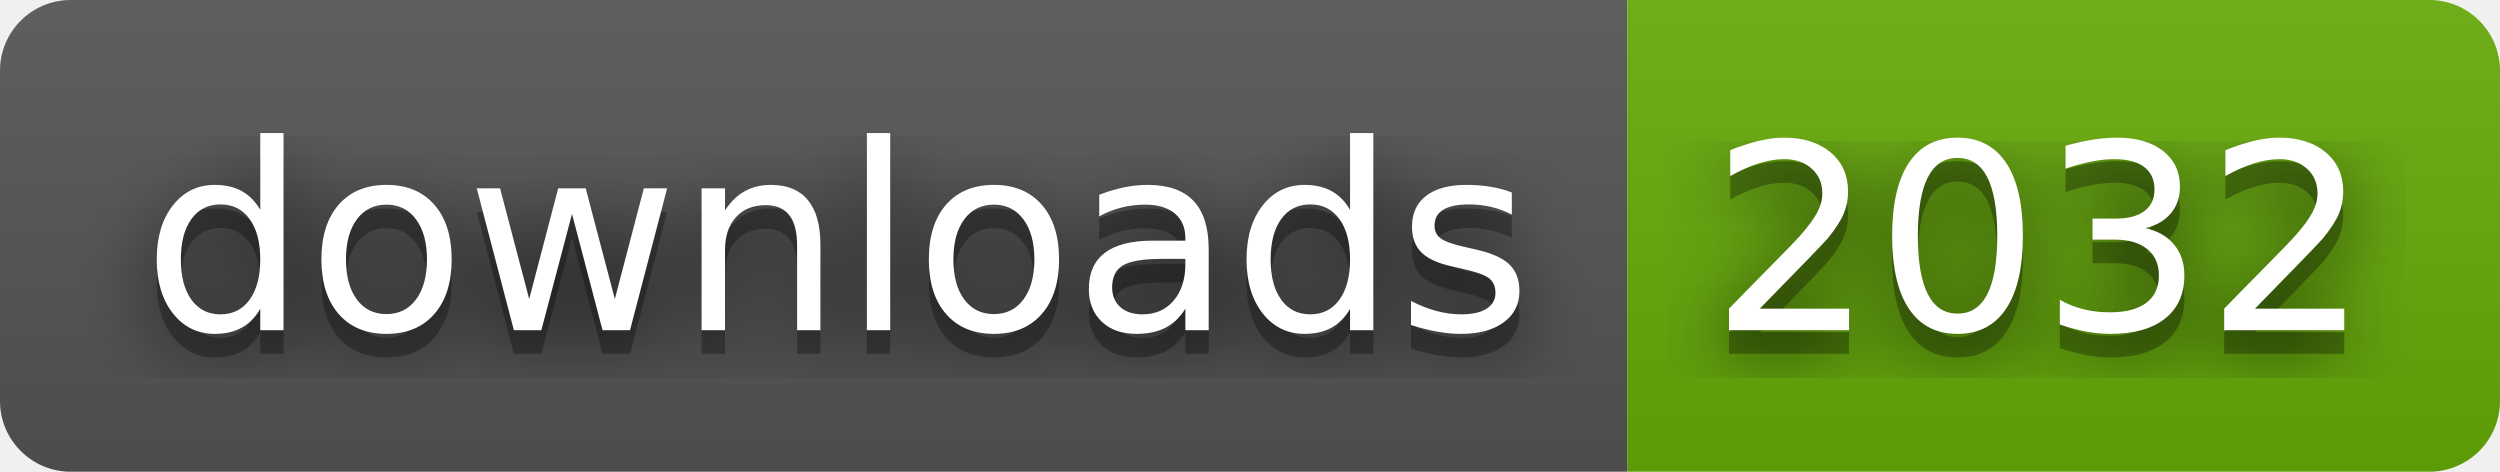
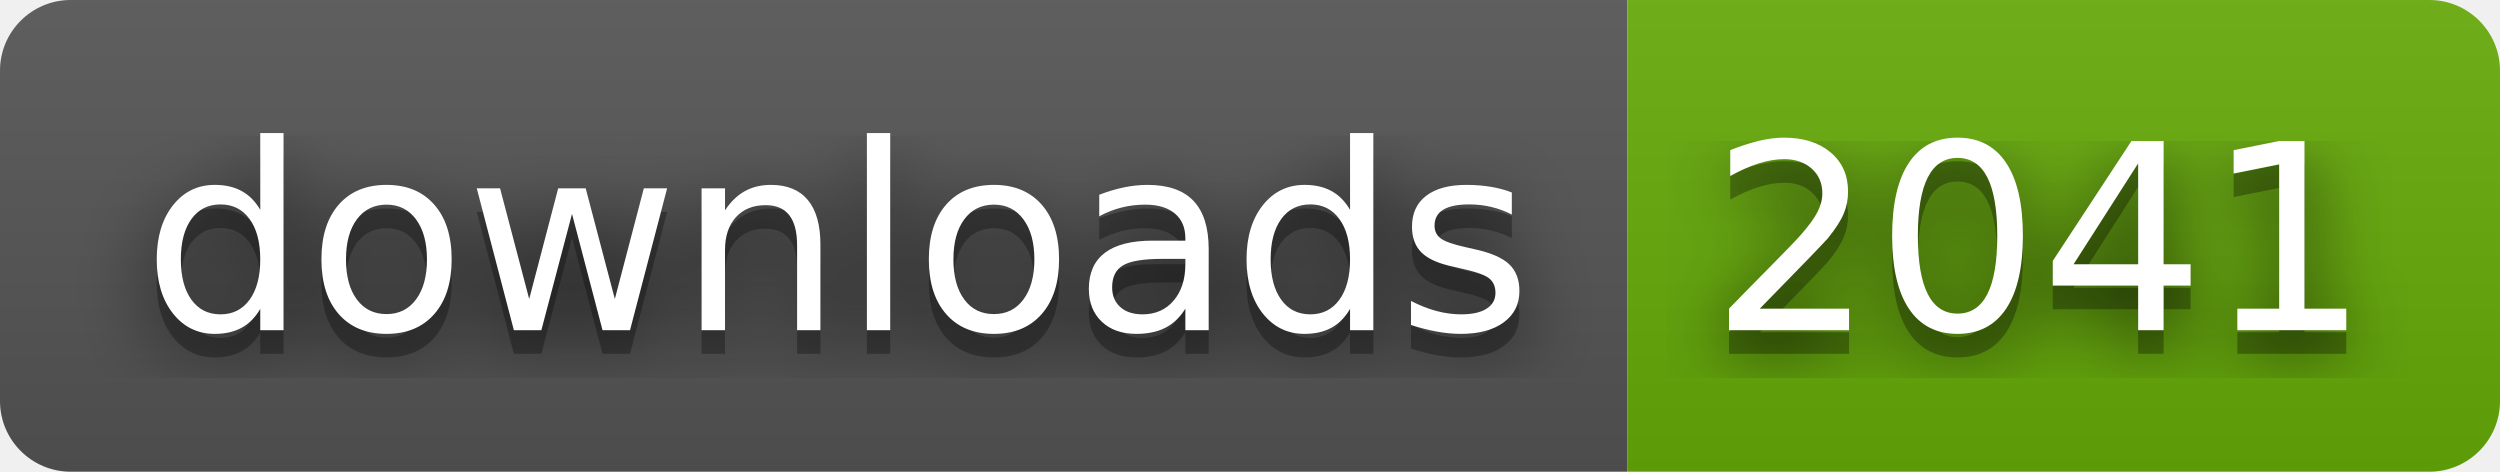
- <svg xmlns="http://www.w3.org/2000/svg" width="106" height="20" role="img" aria-label="downloads: 2032">
+ <svg xmlns="http://www.w3.org/2000/svg" width="106" height="20" role="img" aria-label="downloads: 2041">
  <filter id="blur">
    <feGaussianBlur stdDeviation="16" />
  </filter>
  <linearGradient id="s" x2="0" y2="100%">
    <stop offset="0" stop-color="#bbb" stop-opacity=".1" />
    <stop offset="1" stop-opacity=".1" />
  </linearGradient>
  <clipPath id="r">
    <rect width="106" height="20" rx="3" />
  </clipPath>
  <g clip-path="url(#r)">
    <rect width="69" height="20" fill="#555" />
    <rect x="69" width="37" height="20" fill="#67ac09" />
    <rect width="106" height="20" fill="url(#s)" />
  </g>
  <g fill="#fff" text-anchor="middle" font-family="Verdana,Geneva,DejaVu Sans,sans-serif" text-rendering="geometricPrecision" font-size="110">
    <g transform="scale(.1)">
      <g aria-hidden="true" fill="#010101">
        <text x="355" y="150" fill-opacity=".8" filter="url(#blur)" textLength="590">downloads</text>
        <text x="355" y="150" fill-opacity=".3" textLength="590">downloads</text>
      </g>
      <text x="355" y="140" textLength="590">downloads</text>
    </g>
    <g transform="scale(.1)">
      <g aria-hidden="true" fill="#010101">
-         <text x="865" y="150" fill-opacity=".8" filter="url(#blur)" textLength="270">2032</text>
-         <text x="865" y="150" fill-opacity=".3" textLength="270">2032</text>
+         <text x="865" y="150" fill-opacity=".8" filter="url(#blur)" textLength="270">2041</text>
+         <text x="865" y="150" fill-opacity=".3" textLength="270">2041</text>
      </g>
-       <text x="865" y="140" textLength="270">2032</text>
+       <text x="865" y="140" textLength="270">2041</text>
    </g>
  </g>
</svg>
